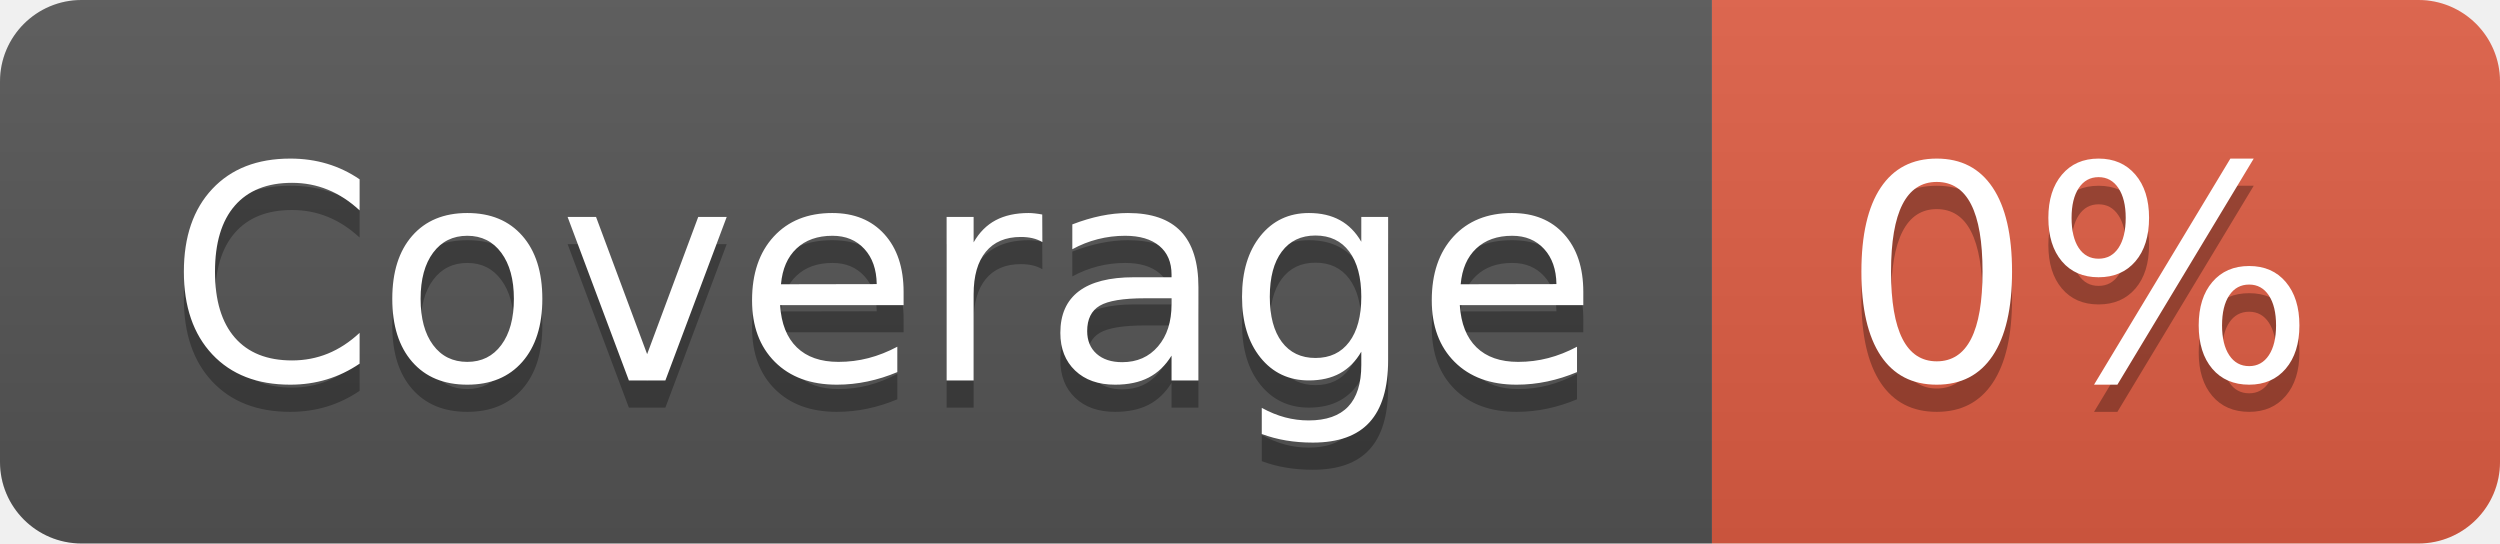
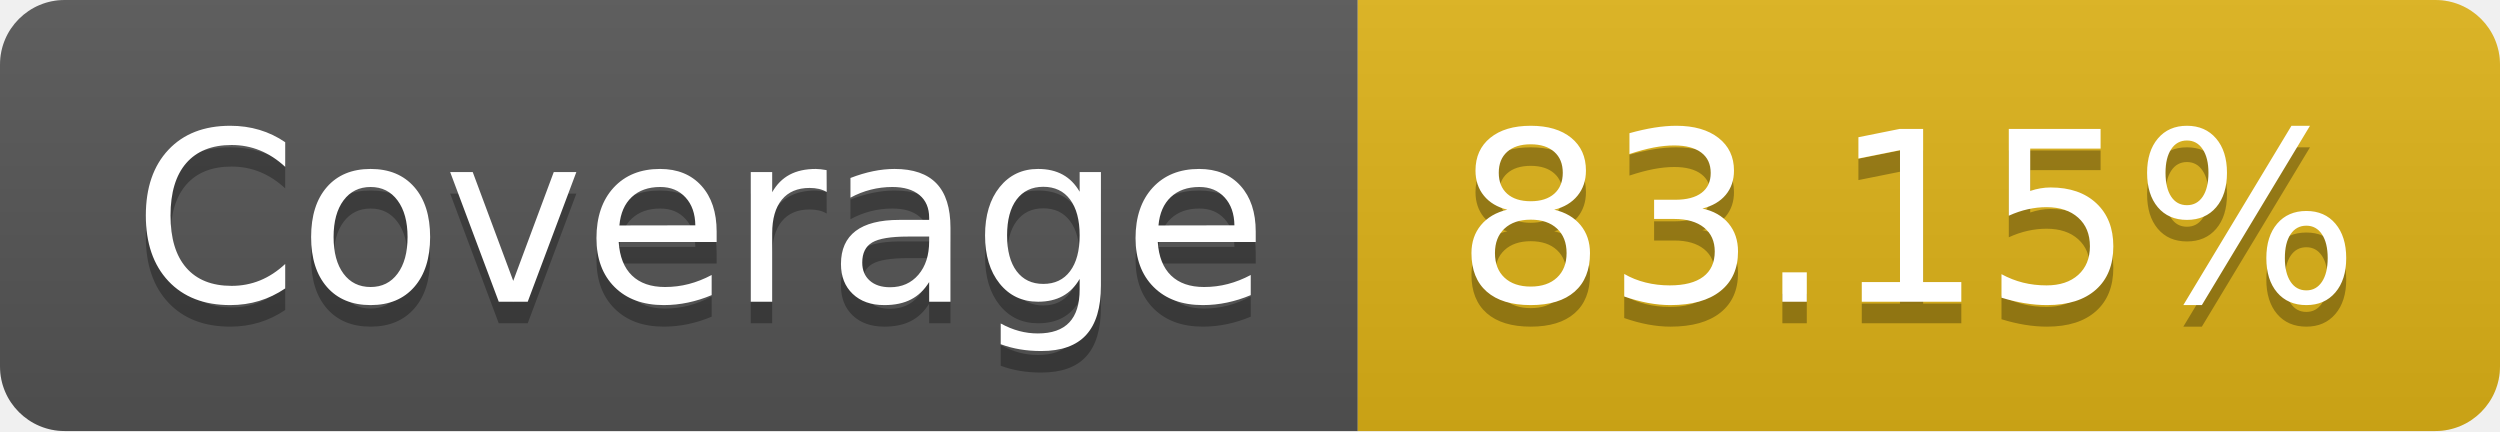
- <svg xmlns="http://www.w3.org/2000/svg" width="92" height="20" role="img" aria-label="Coverage: 0%">
+ <svg xmlns="http://www.w3.org/2000/svg" width="116" height="20" role="img" aria-label="Coverage: 83.15%">
  <linearGradient id="s" x2="0" y2="100%">
    <stop offset="0" stop-color="#bbb" stop-opacity=".1" />
    <stop offset="1" stop-opacity=".1" />
  </linearGradient>
  <clipPath id="r">
-     <rect width="92" height="20" rx="3" fill="#fff" />
+     <rect width="116" height="20" rx="3" fill="#fff" />
  </clipPath>
  <g clip-path="url(#r)">
    <rect width="63" height="20" fill="#555" />
-     <rect x="63" width="29" height="20" fill="#e05d44" />
-     <rect width="92" height="20" fill="url(#s)" />
+     <rect x="63" width="53" height="20" fill="#dfb317" />
+     <rect width="116" height="20" fill="url(#s)" />
  </g>
  <g fill="#fff" text-anchor="middle" font-family="Verdana,Geneva,DejaVu Sans,sans-serif" text-rendering="geometricPrecision" font-size="110">
    <text aria-hidden="true" x="325" y="150" fill="#010101" fill-opacity=".3" transform="scale(.1)" textLength="530">Coverage</text>
    <text x="325" y="140" transform="scale(.1)" fill="#fff" textLength="530">Coverage</text>
-     <text aria-hidden="true" x="765" y="150" fill="#010101" fill-opacity=".3" transform="scale(.1)" textLength="190">0%</text>
-     <text x="765" y="140" transform="scale(.1)" fill="#fff" textLength="190">0%</text>
+     <text aria-hidden="true" x="885" y="150" fill="#010101" fill-opacity=".3" transform="scale(.1)" textLength="430">83.15%</text>
+     <text x="885" y="140" transform="scale(.1)" fill="#fff" textLength="430">83.15%</text>
  </g>
</svg>
